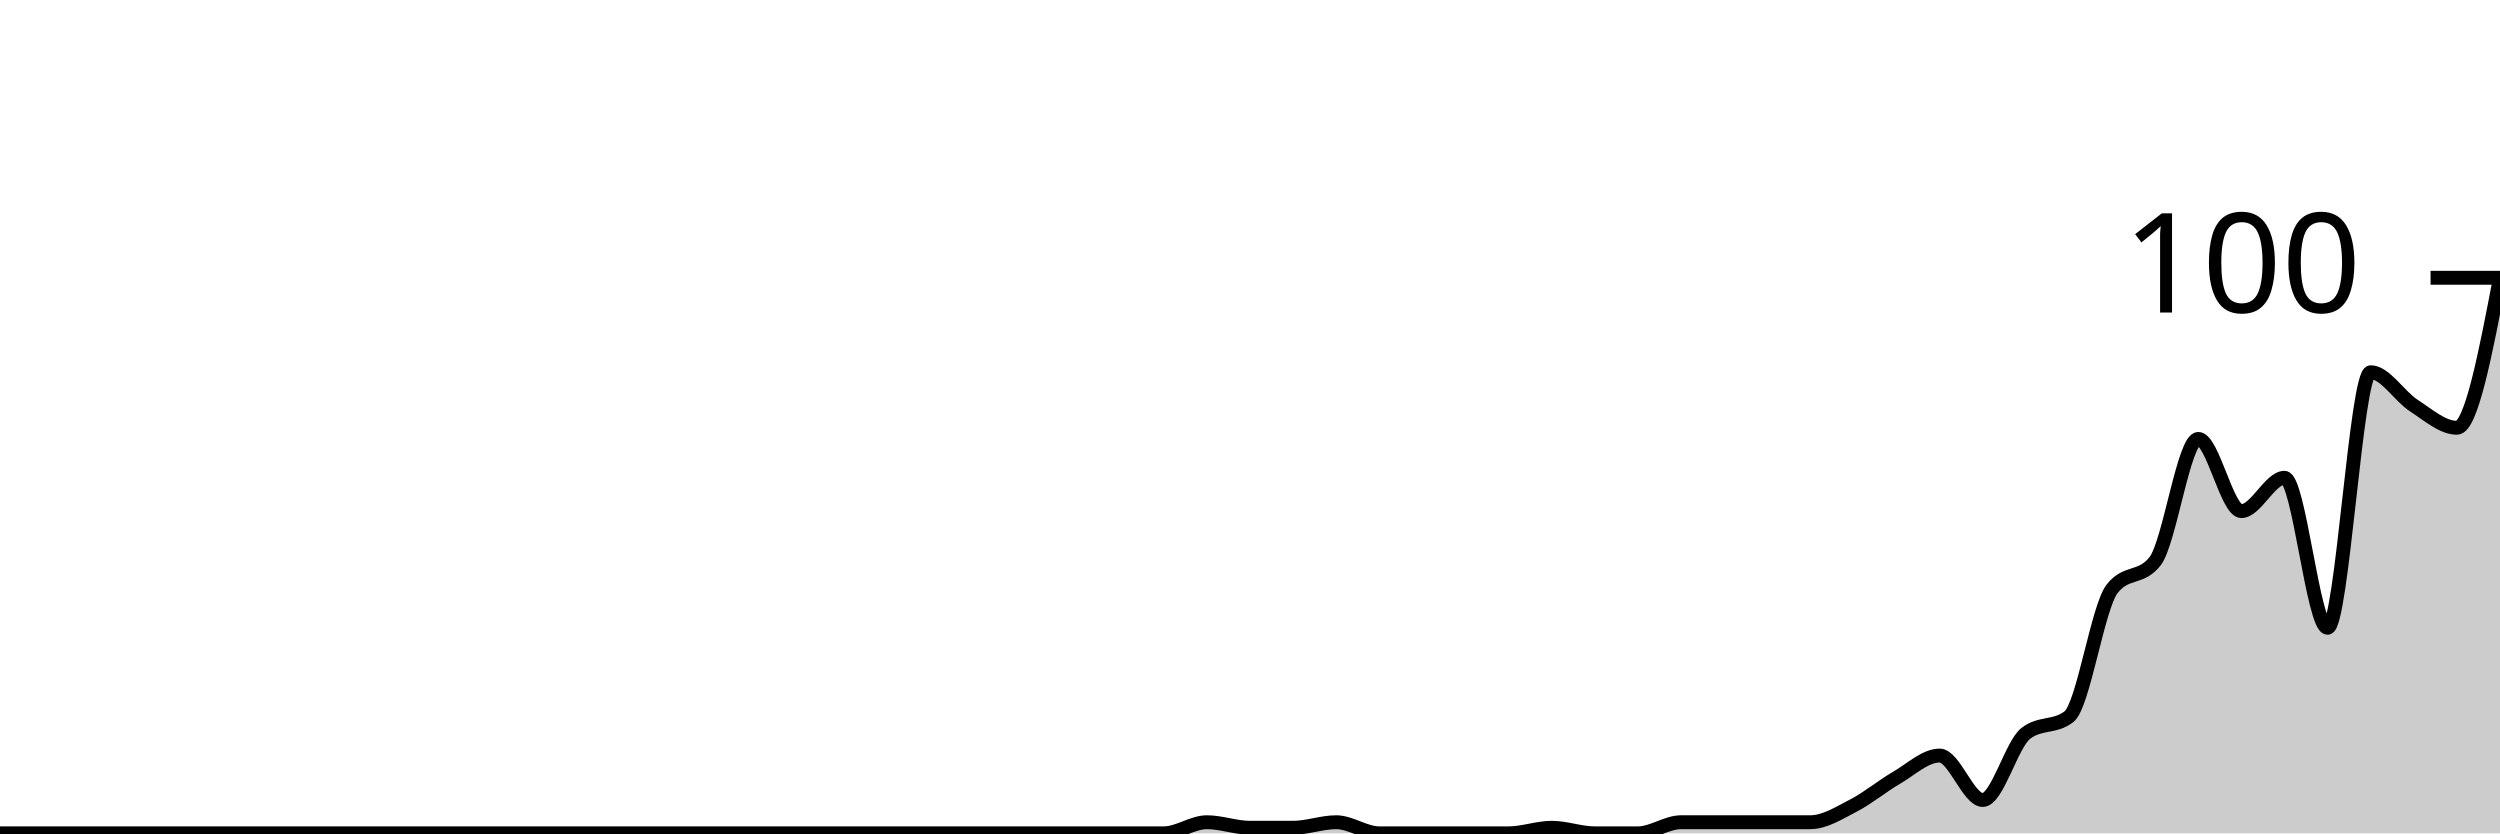
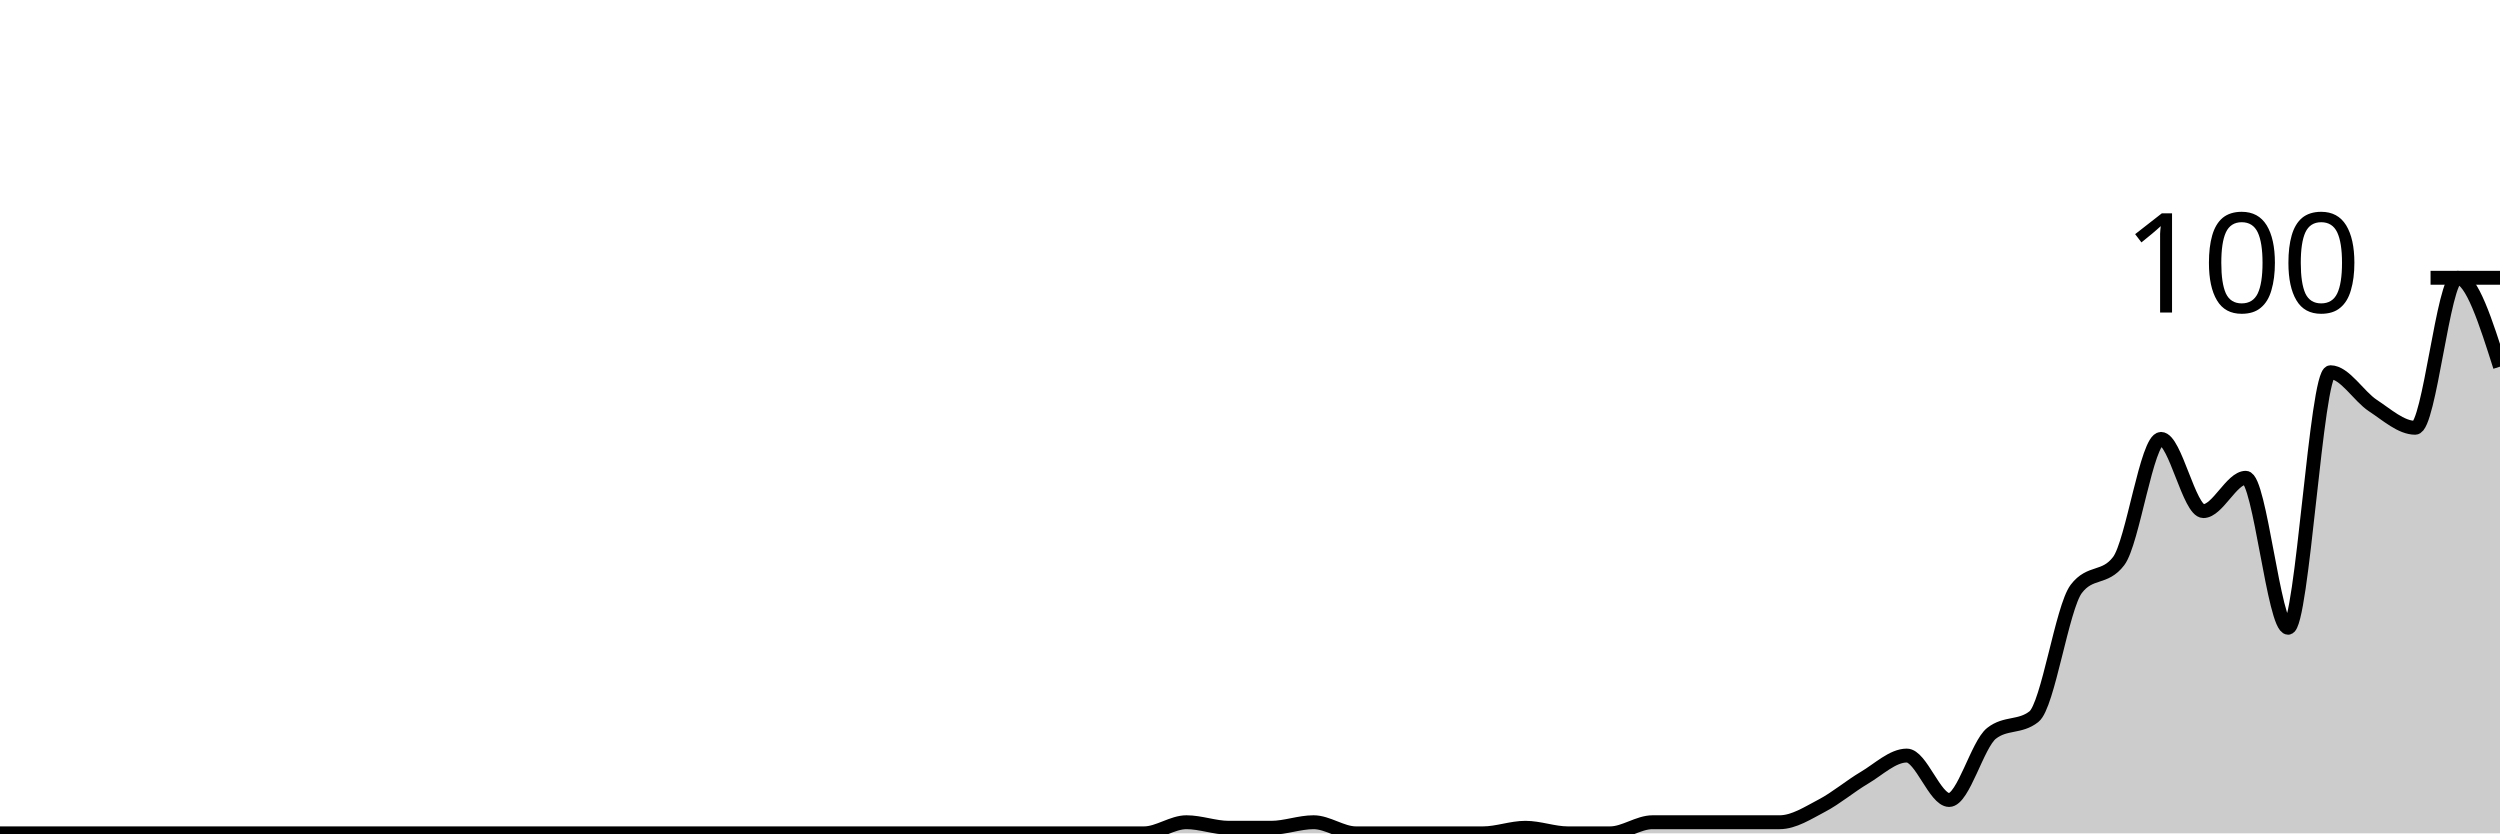
<svg xmlns="http://www.w3.org/2000/svg" viewBox="0 0 180 60">
  <g transform="translate(0,20)">
-     <path class="area" fill="rgba(0, 0, 0, 0.2)" d="M0,40C1.034,40,2.069,40,3.103,40C4.138,40,5.172,40,6.207,40C7.241,40,8.276,40,9.31,40C10.345,40,11.379,40,12.414,40C13.448,40,14.483,40,15.517,40C16.552,40,17.586,40,18.621,40C19.655,40,20.69,40,21.724,40C22.759,40,23.793,40,24.828,40C25.862,40,26.897,40,27.931,40C28.966,40,30,40,31.034,40C32.069,40,33.103,40,34.138,40C35.172,40,36.207,40,37.241,40C38.276,40,39.31,40,40.345,40C41.379,40,42.414,40,43.448,40C44.483,40,45.517,40,46.552,40C47.586,40,48.621,40,49.655,40C50.69,40,51.724,40,52.759,40C53.793,40,54.828,40,55.862,40C56.897,40,57.931,40,58.966,40C60,40,61.034,40,62.069,40C63.103,40,64.138,40,65.172,40C66.207,40,67.241,40,68.276,40C69.31,40,70.345,40,71.379,40C72.414,40,73.448,40,74.483,40C75.517,40,76.552,40,77.586,40C78.621,40,79.655,40,80.69,40C81.724,40,82.759,40,83.793,40C84.828,40,85.862,39.2,86.897,39.2C87.931,39.2,88.966,39.6,90,39.6C91.034,39.6,92.069,39.6,93.103,39.6C94.138,39.6,95.172,39.2,96.207,39.2C97.241,39.2,98.276,40,99.31,40C100.345,40,101.379,40,102.414,40C103.448,40,104.483,40,105.517,40C106.552,40,107.586,40,108.621,40C109.655,40,110.69,39.6,111.724,39.6C112.759,39.6,113.793,40,114.828,40C115.862,40,116.897,40,117.931,40C118.966,40,120,39.2,121.034,39.2C122.069,39.2,123.103,39.2,124.138,39.2C125.172,39.2,126.207,39.2,127.241,39.2C128.276,39.2,129.31,39.2,130.345,39.2C131.379,39.2,132.414,38.533,133.448,38C134.483,37.467,135.517,36.6,136.552,36C137.586,35.4,138.621,34.4,139.655,34.4C140.69,34.4,141.724,37.6,142.759,37.6C143.793,37.6,144.828,33.6,145.862,32.8C146.897,32,147.931,32.4,148.966,31.6C150,30.8,151.034,23.733,152.069,22.4C153.103,21.067,154.138,21.733,155.172,20.4C156.207,19.067,157.241,11.6,158.276,11.6C159.31,11.6,160.345,16.8,161.379,16.8C162.414,16.8,163.448,14.4,164.483,14.4C165.517,14.4,166.552,25.2,167.586,25.2C168.621,25.2,169.655,6.8,170.69,6.8C171.724,6.8,172.759,8.533,173.793,9.2C174.828,9.867,175.862,10.8,176.897,10.8C177.931,10.8,178.966,5.4,180,0L180,40C178.966,40,177.931,40,176.897,40C175.862,40,174.828,40,173.793,40C172.759,40,171.724,40,170.69,40C169.655,40,168.621,40,167.586,40C166.552,40,165.517,40,164.483,40C163.448,40,162.414,40,161.379,40C160.345,40,159.31,40,158.276,40C157.241,40,156.207,40,155.172,40C154.138,40,153.103,40,152.069,40C151.034,40,150,40,148.966,40C147.931,40,146.897,40,145.862,40C144.828,40,143.793,40,142.759,40C141.724,40,140.69,40,139.655,40C138.621,40,137.586,40,136.552,40C135.517,40,134.483,40,133.448,40C132.414,40,131.379,40,130.345,40C129.31,40,128.276,40,127.241,40C126.207,40,125.172,40,124.138,40C123.103,40,122.069,40,121.034,40C120,40,118.966,40,117.931,40C116.897,40,115.862,40,114.828,40C113.793,40,112.759,40,111.724,40C110.69,40,109.655,40,108.621,40C107.586,40,106.552,40,105.517,40C104.483,40,103.448,40,102.414,40C101.379,40,100.345,40,99.31,40C98.276,40,97.241,40,96.207,40C95.172,40,94.138,40,93.103,40C92.069,40,91.034,40,90,40C88.966,40,87.931,40,86.897,40C85.862,40,84.828,40,83.793,40C82.759,40,81.724,40,80.69,40C79.655,40,78.621,40,77.586,40C76.552,40,75.517,40,74.483,40C73.448,40,72.414,40,71.379,40C70.345,40,69.31,40,68.276,40C67.241,40,66.207,40,65.172,40C64.138,40,63.103,40,62.069,40C61.034,40,60,40,58.966,40C57.931,40,56.897,40,55.862,40C54.828,40,53.793,40,52.759,40C51.724,40,50.69,40,49.655,40C48.621,40,47.586,40,46.552,40C45.517,40,44.483,40,43.448,40C42.414,40,41.379,40,40.345,40C39.31,40,38.276,40,37.241,40C36.207,40,35.172,40,34.138,40C33.103,40,32.069,40,31.034,40C30,40,28.966,40,27.931,40C26.897,40,25.862,40,24.828,40C23.793,40,22.759,40,21.724,40C20.69,40,19.655,40,18.621,40C17.586,40,16.552,40,15.517,40C14.483,40,13.448,40,12.414,40C11.379,40,10.345,40,9.31,40C8.276,40,7.241,40,6.207,40C5.172,40,4.138,40,3.103,40C2.069,40,1.034,40,0,40Z" />
-     <path class="line" stroke="black" fill="none" d="M0,40C1.034,40,2.069,40,3.103,40C4.138,40,5.172,40,6.207,40C7.241,40,8.276,40,9.31,40C10.345,40,11.379,40,12.414,40C13.448,40,14.483,40,15.517,40C16.552,40,17.586,40,18.621,40C19.655,40,20.69,40,21.724,40C22.759,40,23.793,40,24.828,40C25.862,40,26.897,40,27.931,40C28.966,40,30,40,31.034,40C32.069,40,33.103,40,34.138,40C35.172,40,36.207,40,37.241,40C38.276,40,39.31,40,40.345,40C41.379,40,42.414,40,43.448,40C44.483,40,45.517,40,46.552,40C47.586,40,48.621,40,49.655,40C50.69,40,51.724,40,52.759,40C53.793,40,54.828,40,55.862,40C56.897,40,57.931,40,58.966,40C60,40,61.034,40,62.069,40C63.103,40,64.138,40,65.172,40C66.207,40,67.241,40,68.276,40C69.31,40,70.345,40,71.379,40C72.414,40,73.448,40,74.483,40C75.517,40,76.552,40,77.586,40C78.621,40,79.655,40,80.69,40C81.724,40,82.759,40,83.793,40C84.828,40,85.862,39.2,86.897,39.2C87.931,39.2,88.966,39.6,90,39.6C91.034,39.6,92.069,39.6,93.103,39.6C94.138,39.6,95.172,39.2,96.207,39.2C97.241,39.2,98.276,40,99.31,40C100.345,40,101.379,40,102.414,40C103.448,40,104.483,40,105.517,40C106.552,40,107.586,40,108.621,40C109.655,40,110.69,39.6,111.724,39.6C112.759,39.6,113.793,40,114.828,40C115.862,40,116.897,40,117.931,40C118.966,40,120,39.2,121.034,39.2C122.069,39.2,123.103,39.2,124.138,39.2C125.172,39.2,126.207,39.2,127.241,39.2C128.276,39.2,129.31,39.2,130.345,39.2C131.379,39.2,132.414,38.533,133.448,38C134.483,37.467,135.517,36.6,136.552,36C137.586,35.4,138.621,34.4,139.655,34.4C140.69,34.4,141.724,37.6,142.759,37.6C143.793,37.6,144.828,33.6,145.862,32.8C146.897,32,147.931,32.4,148.966,31.6C150,30.8,151.034,23.733,152.069,22.4C153.103,21.067,154.138,21.733,155.172,20.4C156.207,19.067,157.241,11.6,158.276,11.6C159.31,11.6,160.345,16.8,161.379,16.8C162.414,16.8,163.448,14.4,164.483,14.4C165.517,14.4,166.552,25.2,167.586,25.2C168.621,25.2,169.655,6.8,170.69,6.8C171.724,6.8,172.759,8.533,173.793,9.2C174.828,9.867,175.862,10.8,176.897,10.8C177.931,10.8,178.966,5.4,180,0" />
+     <path class="area" fill="rgba(0, 0, 0, 0.2)" d="M0,40C1.017,40,2.034,40,3.051,40C4.068,40,5.085,40,6.102,40C7.119,40,8.136,40,9.153,40C10.169,40,11.186,40,12.203,40C13.22,40,14.237,40,15.254,40C16.271,40,17.288,40,18.305,40C19.322,40,20.339,40,21.356,40C22.373,40,23.39,40,24.407,40C25.424,40,26.441,40,27.458,40C28.475,40,29.492,40,30.508,40C31.525,40,32.542,40,33.559,40C34.576,40,35.593,40,36.61,40C37.627,40,38.644,40,39.661,40C40.678,40,41.695,40,42.712,40C43.729,40,44.746,40,45.763,40C46.78,40,47.797,40,48.814,40C49.831,40,50.847,40,51.864,40C52.881,40,53.898,40,54.915,40C55.932,40,56.949,40,57.966,40C58.983,40,60,40,61.017,40C62.034,40,63.051,40,64.068,40C65.085,40,66.102,40,67.119,40C68.136,40,69.153,40,70.169,40C71.186,40,72.203,40,73.22,40C74.237,40,75.254,40,76.271,40C77.288,40,78.305,40,79.322,40C80.339,40,81.356,40,82.373,40C83.39,40,84.407,39.2,85.424,39.2C86.441,39.2,87.458,39.6,88.475,39.6C89.492,39.6,90.508,39.6,91.525,39.6C92.542,39.6,93.559,39.2,94.576,39.2C95.593,39.2,96.61,40,97.627,40C98.644,40,99.661,40,100.678,40C101.695,40,102.712,40,103.729,40C104.746,40,105.763,40,106.78,40C107.797,40,108.814,39.6,109.831,39.6C110.847,39.6,111.864,40,112.881,40C113.898,40,114.915,40,115.932,40C116.949,40,117.966,39.2,118.983,39.2C120,39.2,121.017,39.2,122.034,39.2C123.051,39.2,124.068,39.2,125.085,39.2C126.102,39.2,127.119,39.2,128.136,39.2C129.153,39.2,130.169,38.533,131.186,38C132.203,37.467,133.22,36.6,134.237,36C135.254,35.4,136.271,34.4,137.288,34.4C138.305,34.4,139.322,37.6,140.339,37.6C141.356,37.6,142.373,33.6,143.39,32.8C144.407,32,145.424,32.4,146.441,31.6C147.458,30.8,148.475,23.733,149.492,22.4C150.508,21.067,151.525,21.733,152.542,20.4C153.559,19.067,154.576,11.6,155.593,11.6C156.61,11.6,157.627,16.8,158.644,16.8C159.661,16.8,160.678,14.4,161.695,14.4C162.712,14.4,163.729,25.2,164.746,25.2C165.763,25.2,166.78,6.8,167.797,6.8C168.814,6.8,169.831,8.533,170.847,9.2C171.864,9.867,172.881,10.8,173.898,10.8C174.915,10.8,175.932,0,176.949,0C177.966,0,178.983,3.2,180,6.4L180,40C178.983,40,177.966,40,176.949,40C175.932,40,174.915,40,173.898,40C172.881,40,171.864,40,170.847,40C169.831,40,168.814,40,167.797,40C166.78,40,165.763,40,164.746,40C163.729,40,162.712,40,161.695,40C160.678,40,159.661,40,158.644,40C157.627,40,156.61,40,155.593,40C154.576,40,153.559,40,152.542,40C151.525,40,150.508,40,149.492,40C148.475,40,147.458,40,146.441,40C145.424,40,144.407,40,143.39,40C142.373,40,141.356,40,140.339,40C139.322,40,138.305,40,137.288,40C136.271,40,135.254,40,134.237,40C133.22,40,132.203,40,131.186,40C130.169,40,129.153,40,128.136,40C127.119,40,126.102,40,125.085,40C124.068,40,123.051,40,122.034,40C121.017,40,120,40,118.983,40C117.966,40,116.949,40,115.932,40C114.915,40,113.898,40,112.881,40C111.864,40,110.847,40,109.831,40C108.814,40,107.797,40,106.78,40C105.763,40,104.746,40,103.729,40C102.712,40,101.695,40,100.678,40C99.661,40,98.644,40,97.627,40C96.61,40,95.593,40,94.576,40C93.559,40,92.542,40,91.525,40C90.508,40,89.492,40,88.475,40C87.458,40,86.441,40,85.424,40C84.407,40,83.39,40,82.373,40C81.356,40,80.339,40,79.322,40C78.305,40,77.288,40,76.271,40C75.254,40,74.237,40,73.22,40C72.203,40,71.186,40,70.169,40C69.153,40,68.136,40,67.119,40C66.102,40,65.085,40,64.068,40C63.051,40,62.034,40,61.017,40C60,40,58.983,40,57.966,40C56.949,40,55.932,40,54.915,40C53.898,40,52.881,40,51.864,40C50.847,40,49.831,40,48.814,40C47.797,40,46.78,40,45.763,40C44.746,40,43.729,40,42.712,40C41.695,40,40.678,40,39.661,40C38.644,40,37.627,40,36.61,40C35.593,40,34.576,40,33.559,40C32.542,40,31.525,40,30.508,40C29.492,40,28.475,40,27.458,40C26.441,40,25.424,40,24.407,40C23.39,40,22.373,40,21.356,40C20.339,40,19.322,40,18.305,40C17.288,40,16.271,40,15.254,40C14.237,40,13.22,40,12.203,40C11.186,40,10.169,40,9.153,40C8.136,40,7.119,40,6.102,40C5.085,40,4.068,40,3.051,40C2.034,40,1.017,40,0,40Z" />
+     <path class="line" stroke="black" fill="none" d="M0,40C1.017,40,2.034,40,3.051,40C4.068,40,5.085,40,6.102,40C7.119,40,8.136,40,9.153,40C10.169,40,11.186,40,12.203,40C13.22,40,14.237,40,15.254,40C16.271,40,17.288,40,18.305,40C19.322,40,20.339,40,21.356,40C22.373,40,23.39,40,24.407,40C25.424,40,26.441,40,27.458,40C28.475,40,29.492,40,30.508,40C31.525,40,32.542,40,33.559,40C34.576,40,35.593,40,36.61,40C37.627,40,38.644,40,39.661,40C40.678,40,41.695,40,42.712,40C43.729,40,44.746,40,45.763,40C46.78,40,47.797,40,48.814,40C49.831,40,50.847,40,51.864,40C52.881,40,53.898,40,54.915,40C55.932,40,56.949,40,57.966,40C58.983,40,60,40,61.017,40C62.034,40,63.051,40,64.068,40C65.085,40,66.102,40,67.119,40C68.136,40,69.153,40,70.169,40C71.186,40,72.203,40,73.22,40C74.237,40,75.254,40,76.271,40C77.288,40,78.305,40,79.322,40C80.339,40,81.356,40,82.373,40C83.39,40,84.407,39.2,85.424,39.2C86.441,39.2,87.458,39.6,88.475,39.6C89.492,39.6,90.508,39.6,91.525,39.6C92.542,39.6,93.559,39.2,94.576,39.2C95.593,39.2,96.61,40,97.627,40C98.644,40,99.661,40,100.678,40C101.695,40,102.712,40,103.729,40C104.746,40,105.763,40,106.78,40C107.797,40,108.814,39.6,109.831,39.6C110.847,39.6,111.864,40,112.881,40C113.898,40,114.915,40,115.932,40C116.949,40,117.966,39.2,118.983,39.2C120,39.2,121.017,39.2,122.034,39.2C123.051,39.2,124.068,39.2,125.085,39.2C126.102,39.2,127.119,39.2,128.136,39.2C129.153,39.2,130.169,38.533,131.186,38C132.203,37.467,133.22,36.6,134.237,36C135.254,35.4,136.271,34.4,137.288,34.4C138.305,34.4,139.322,37.6,140.339,37.6C141.356,37.6,142.373,33.6,143.39,32.8C144.407,32,145.424,32.4,146.441,31.6C147.458,30.8,148.475,23.733,149.492,22.4C150.508,21.067,151.525,21.733,152.542,20.4C153.559,19.067,154.576,11.6,155.593,11.6C156.61,11.6,157.627,16.8,158.644,16.8C159.661,16.8,160.678,14.4,161.695,14.4C162.712,14.4,163.729,25.2,164.746,25.2C165.763,25.2,166.78,6.8,167.797,6.8C168.814,6.8,169.831,8.533,170.847,9.2C171.864,9.867,172.881,10.8,173.898,10.8C174.915,10.8,175.932,0,176.949,0C177.966,0,178.983,3.2,180,6.4" />
    <path class="axis-ceiling" stroke-width="1" stroke="black" fill="none" d="M175,0L180,0" />
    <text class="axis-ceiling-label" font-family="sans-serif" text-anchor="end" font-size="10px" x="170" y="2.5">100</text>
  </g>
</svg>
